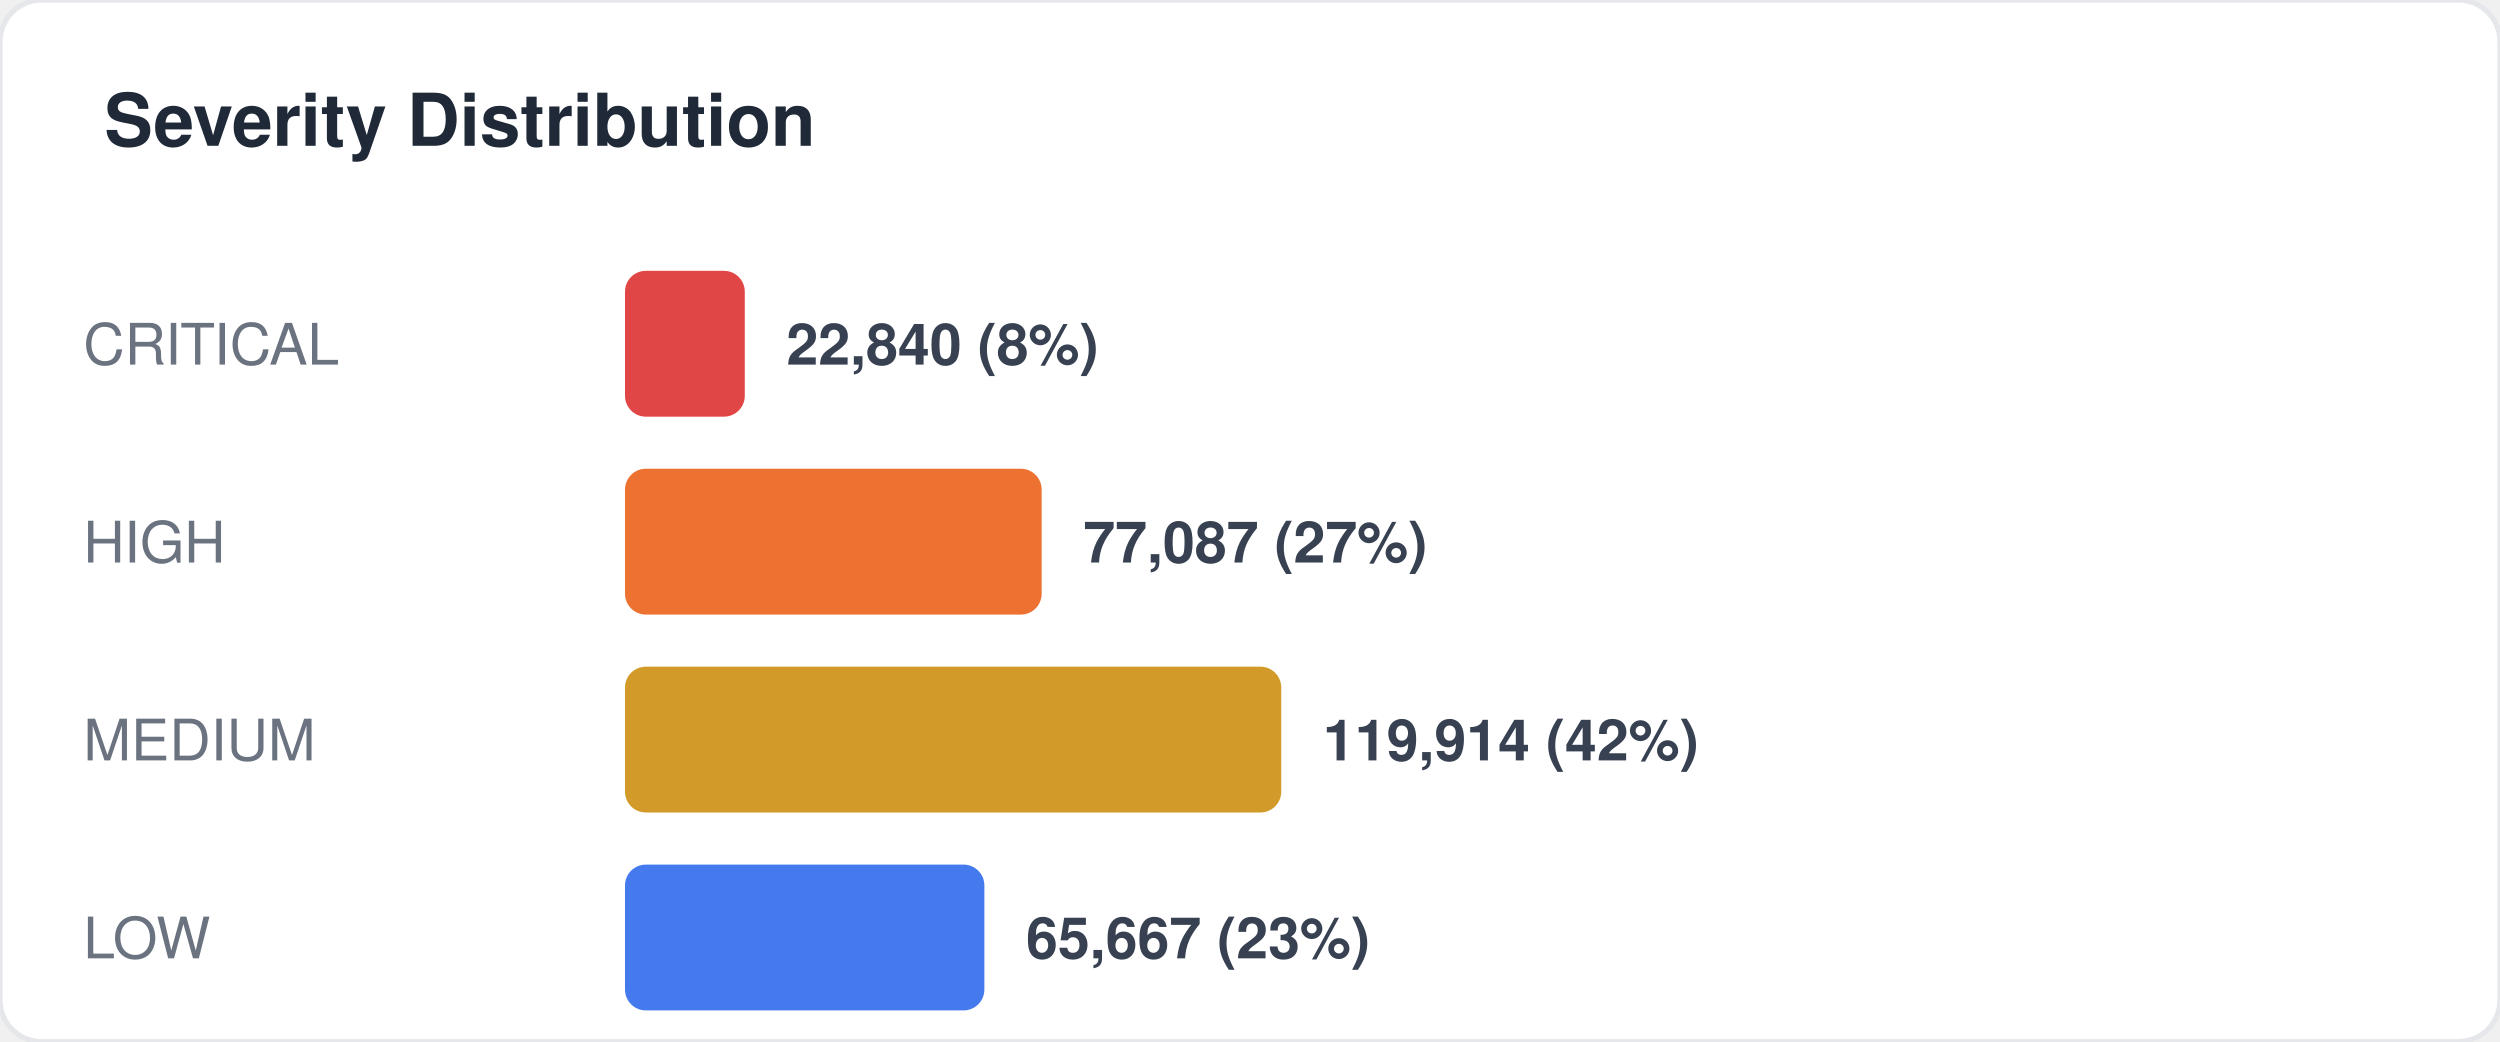
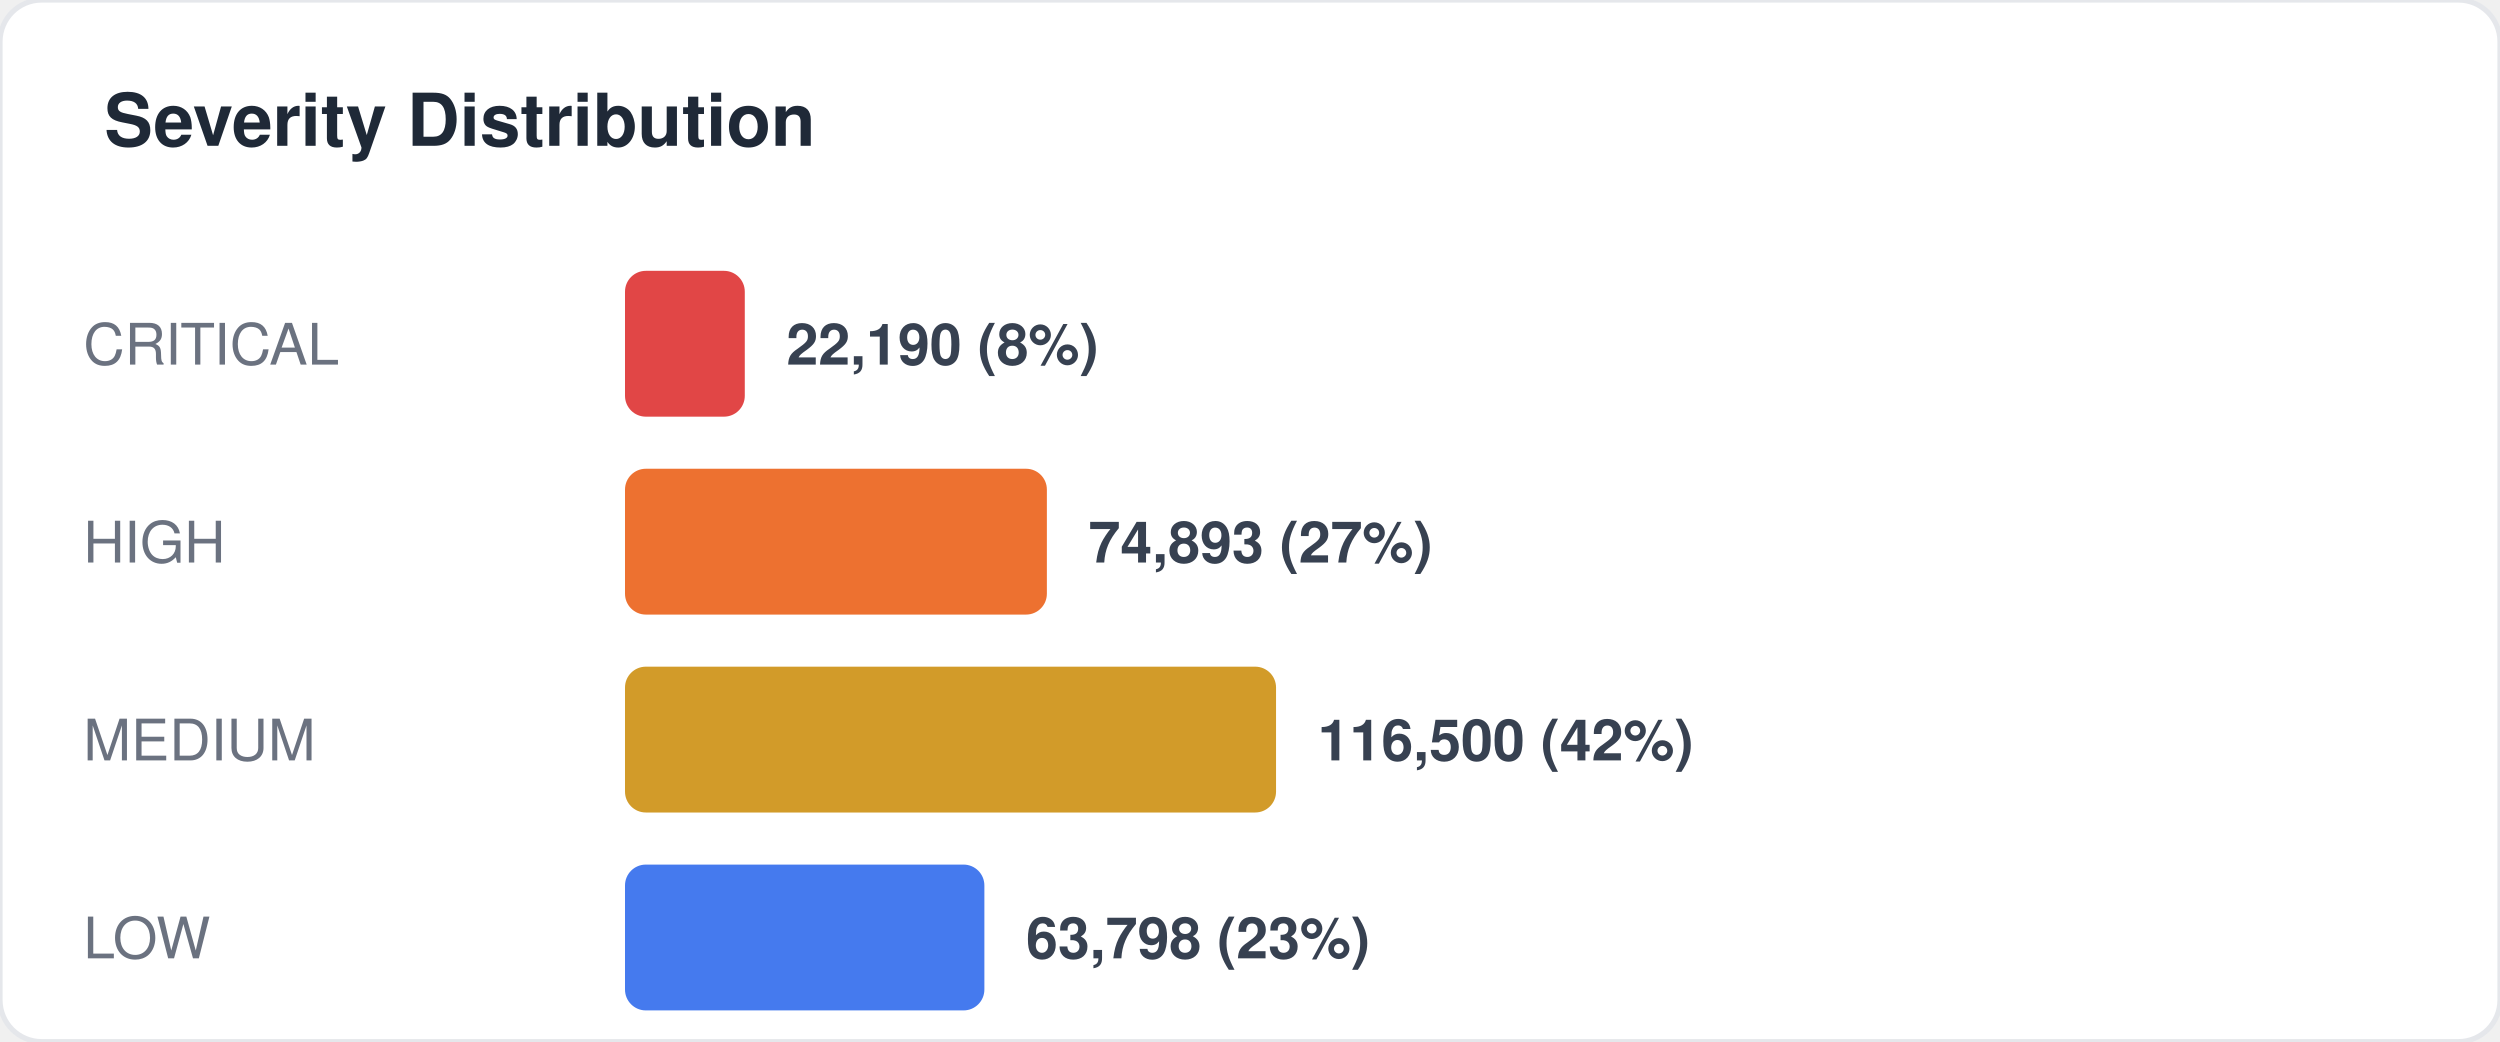
<svg xmlns="http://www.w3.org/2000/svg" width="480" height="200" viewBox="0 0 480 200" fill="none">
  <style>
  text { font-family: -apple-system, BlinkMacSystemFont, "Segoe UI", Helvetica, Arial, sans-serif; }
  .title { font-size: 14px; font-weight: 700; fill: #1f2937; }
  .label { font-size: 11px; fill: #6b7280; }
  .value { font-size: 11px; font-weight: 600; fill: #374151; }
  .big-number { font-size: 28px; font-weight: 800; fill: #111827; }
  .sub { font-size: 10px; fill: #9ca3af; }
</style>
  <rect width="480" height="200" rx="8" fill="#ffffff" stroke="#e5e7eb" stroke-width="1" />
  <text x="20" y="28" class="title">Severity Distribution</text>
  <text x="16" y="70" class="label">CRITICAL</text>
  <rect x="120" y="52" width="23" height="28" rx="4" fill="#dc2626" opacity="0.85" />
-   <text x="151" y="70" class="value">22,840 (8%)</text>
+   <text x="151" y="70" class="value">22,190 (8%)</text>
  <text x="16" y="108" class="label">HIGH</text>
-   <rect x="120" y="90" width="80" height="28" rx="4" fill="#ea580c" opacity="0.85" />
-   <text x="208" y="108" class="value">77,087 (27%)</text>
+   <rect x="120" y="90" width="81" height="28" rx="4" fill="#ea580c" opacity="0.85" />
+   <text x="209" y="108" class="value">74,893 (27%)</text>
  <text x="16" y="146" class="label">MEDIUM</text>
-   <rect x="120" y="128" width="126" height="28" rx="4" fill="#ca8a04" opacity="0.85" />
-   <text x="254" y="146" class="value">119,914 (42%)</text>
+   <rect x="120" y="128" width="125" height="28" rx="4" fill="#ca8a04" opacity="0.85" />
+   <text x="253" y="146" class="value">116,500 (42%)</text>
  <text x="16" y="184" class="label">LOW</text>
  <rect x="120" y="166" width="69" height="28" rx="4" fill="#2563eb" opacity="0.85" />
-   <text x="197" y="184" class="value">65,667 (23%)</text>
+   <text x="197" y="184" class="value">63,798 (23%)</text>
</svg>
